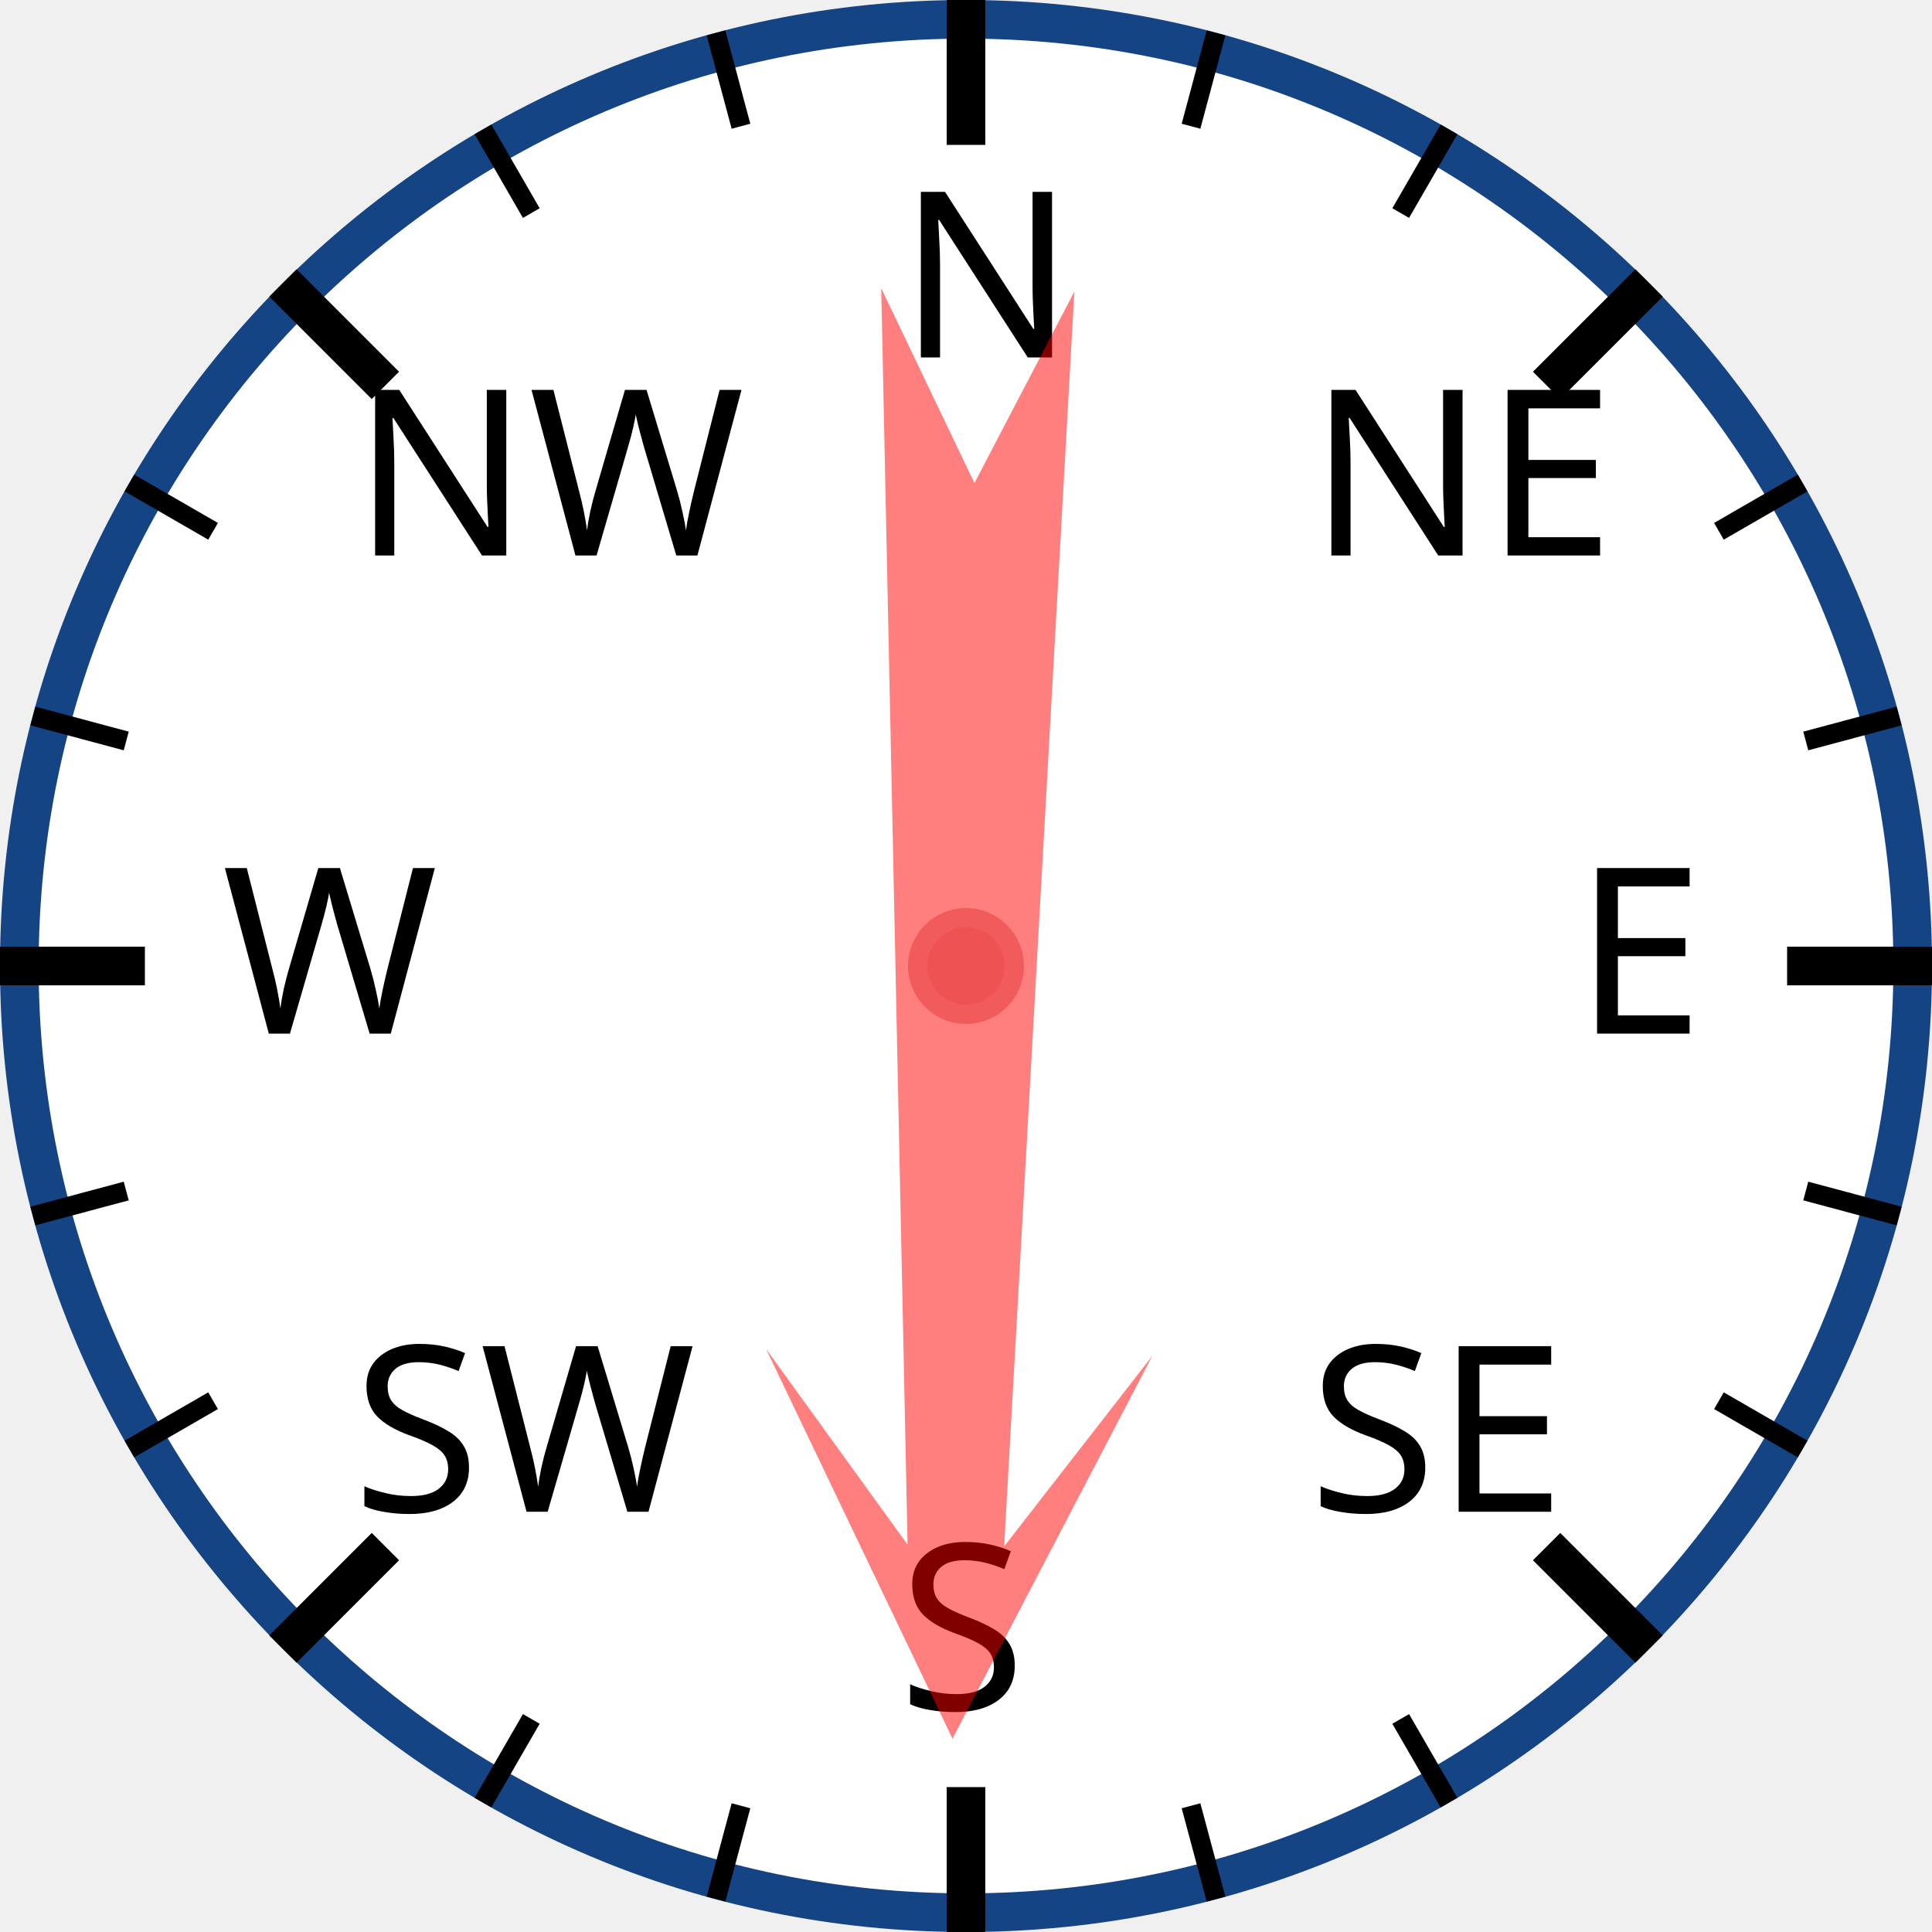
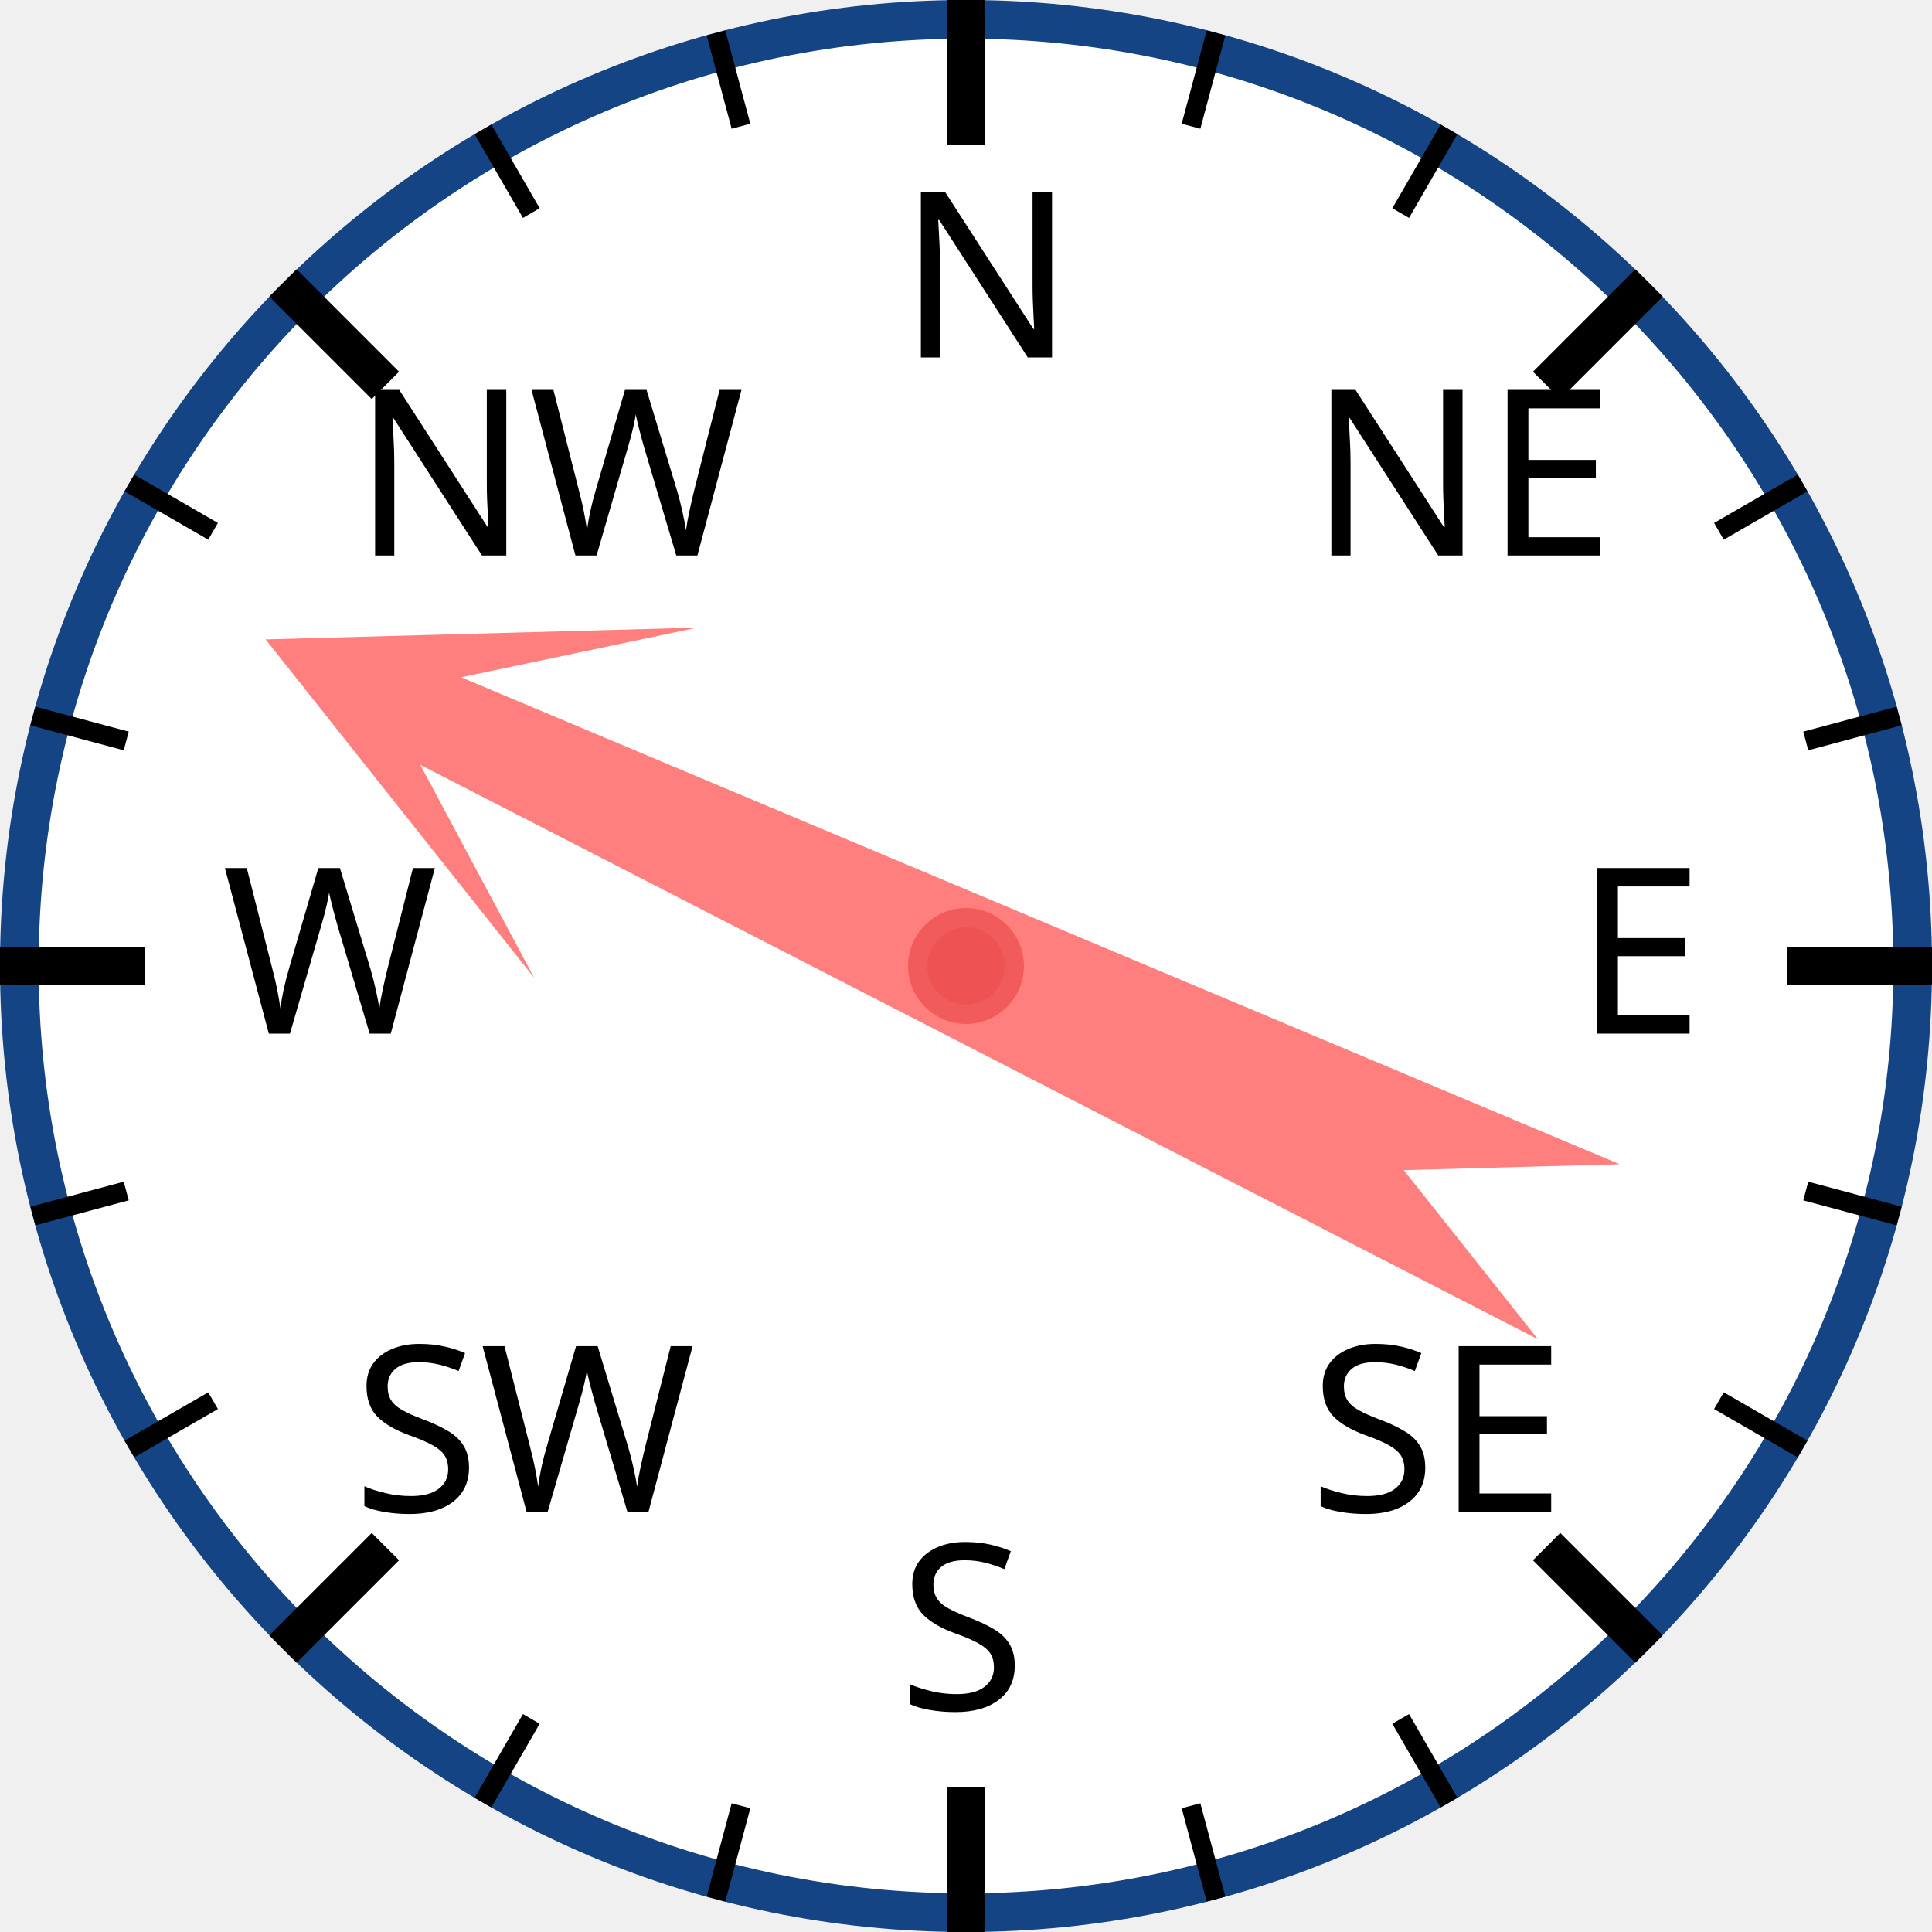
<svg xmlns="http://www.w3.org/2000/svg" width="120px" height="120px" viewBox="0 0 200 200">
  <circle cx="100" cy="100" r="98" style="fill: white; stroke: #154485; stroke-width: 4;" />
  <text x="93.0" y="37.0" style="font-family: sans-serif; font-size: 18pt;">N</text>
  <line x1="100.0" y1="0.0" x2="100.0" y2="15.0" style="stroke: black; stroke-width: 4;" />
  <line x1="74.118" y1="3.407" x2="76.706" y2="13.067" style="stroke: black; stroke-width: 2;" />
  <line x1="50" y1="13.397" x2="55" y2="22.058" style="stroke: black; stroke-width: 2;" />
  <text x="36.503" y="57.503" style="font-family: sans-serif; font-size: 18pt;">NW</text>
  <line x1="29.289" y1="29.289" x2="39.896" y2="39.896" style="stroke: black; stroke-width: 4;" />
  <line x1="13.397" y1="50" x2="22.058" y2="55" style="stroke: black; stroke-width: 2;" />
  <line x1="3.407" y1="74.118" x2="13.067" y2="76.706" style="stroke: black; stroke-width: 2;" />
  <text x="23.0" y="107.0" style="font-family: sans-serif; font-size: 18pt;">W</text>
  <line x1="0.0" y1="100.0" x2="15.0" y2="100.0" style="stroke: black; stroke-width: 4;" />
  <line x1="3.407" y1="125.882" x2="13.067" y2="123.294" style="stroke: black; stroke-width: 2;" />
  <line x1="13.397" y1="150" x2="22.058" y2="145" style="stroke: black; stroke-width: 2;" />
  <text x="36.503" y="156.497" style="font-family: sans-serif; font-size: 18pt;">SW</text>
  <line x1="29.289" y1="170.711" x2="39.896" y2="160.104" style="stroke: black; stroke-width: 4;" />
  <line x1="50" y1="186.603" x2="55" y2="177.942" style="stroke: black; stroke-width: 2;" />
  <line x1="74.118" y1="196.593" x2="76.706" y2="186.933" style="stroke: black; stroke-width: 2;" />
  <text x="93" y="177.0" style="font-family: sans-serif; font-size: 18pt;">S</text>
  <line x1="100" y1="200.0" x2="100" y2="185.0" style="stroke: black; stroke-width: 4;" />
  <line x1="125.882" y1="196.593" x2="123.294" y2="186.933" style="stroke: black; stroke-width: 2;" />
  <line x1="150.0" y1="186.603" x2="145.0" y2="177.942" style="stroke: black; stroke-width: 2;" />
  <text x="135.497" y="156.497" style="font-family: sans-serif; font-size: 18pt;">SE</text>
  <line x1="170.711" y1="170.711" x2="160.104" y2="160.104" style="stroke: black; stroke-width: 4;" />
  <line x1="186.603" y1="150" x2="177.942" y2="145" style="stroke: black; stroke-width: 2;" />
  <line x1="196.593" y1="125.882" x2="186.933" y2="123.294" style="stroke: black; stroke-width: 2;" />
  <text x="163.0" y="107" style="font-family: sans-serif; font-size: 18pt;">E</text>
  <line x1="200.0" y1="100" x2="185.0" y2="100" style="stroke: black; stroke-width: 4;" />
  <line x1="196.593" y1="74.118" x2="186.933" y2="76.706" style="stroke: black; stroke-width: 2;" />
  <line x1="186.603" y1="50" x2="177.942" y2="55" style="stroke: black; stroke-width: 2;" />
  <text x="135.497" y="57.503" style="font-family: sans-serif; font-size: 18pt;">NE</text>
  <line x1="170.711" y1="29.289" x2="160.104" y2="39.896" style="stroke: black; stroke-width: 4;" />
  <line x1="150" y1="13.397" x2="145" y2="22.058" style="stroke: black; stroke-width: 2;" />
  <line x1="125.882" y1="3.407" x2="123.294" y2="13.067" style="stroke: black; stroke-width: 2;" />
-   <polygon points="100 20 120 60 105 40 110 170 100 150 90 170 95 40 80 60" style="fill: red; fill-opacity: 0.5;" transform="rotate(181,100,100)" />
+   <polygon points="100 20 120 60 105 40 110 170 100 150 90 170 95 40 80 60" style="fill: red; fill-opacity: 0.5;" transform="rotate(295,100,100)" />
  <circle cx="100" cy="100" r="5" style="fill: #EE5252; stroke: #F25B5B; stroke-width: 2;" />
</svg>
